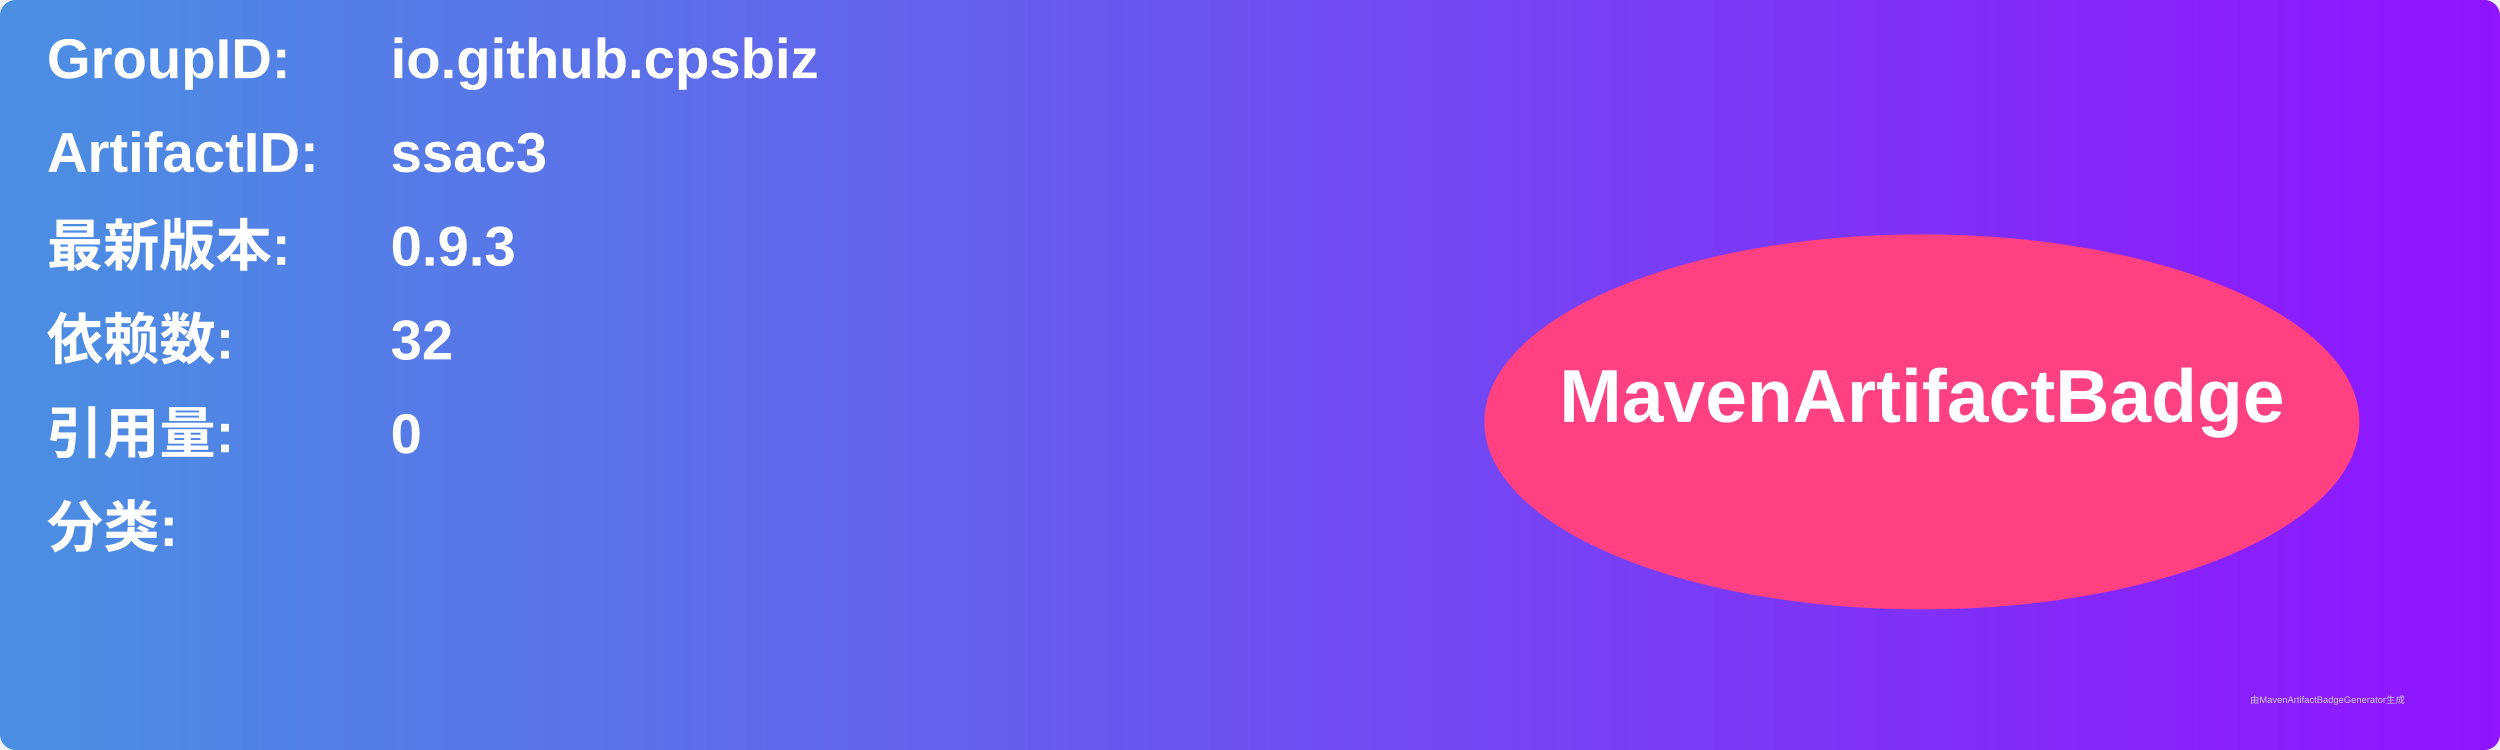
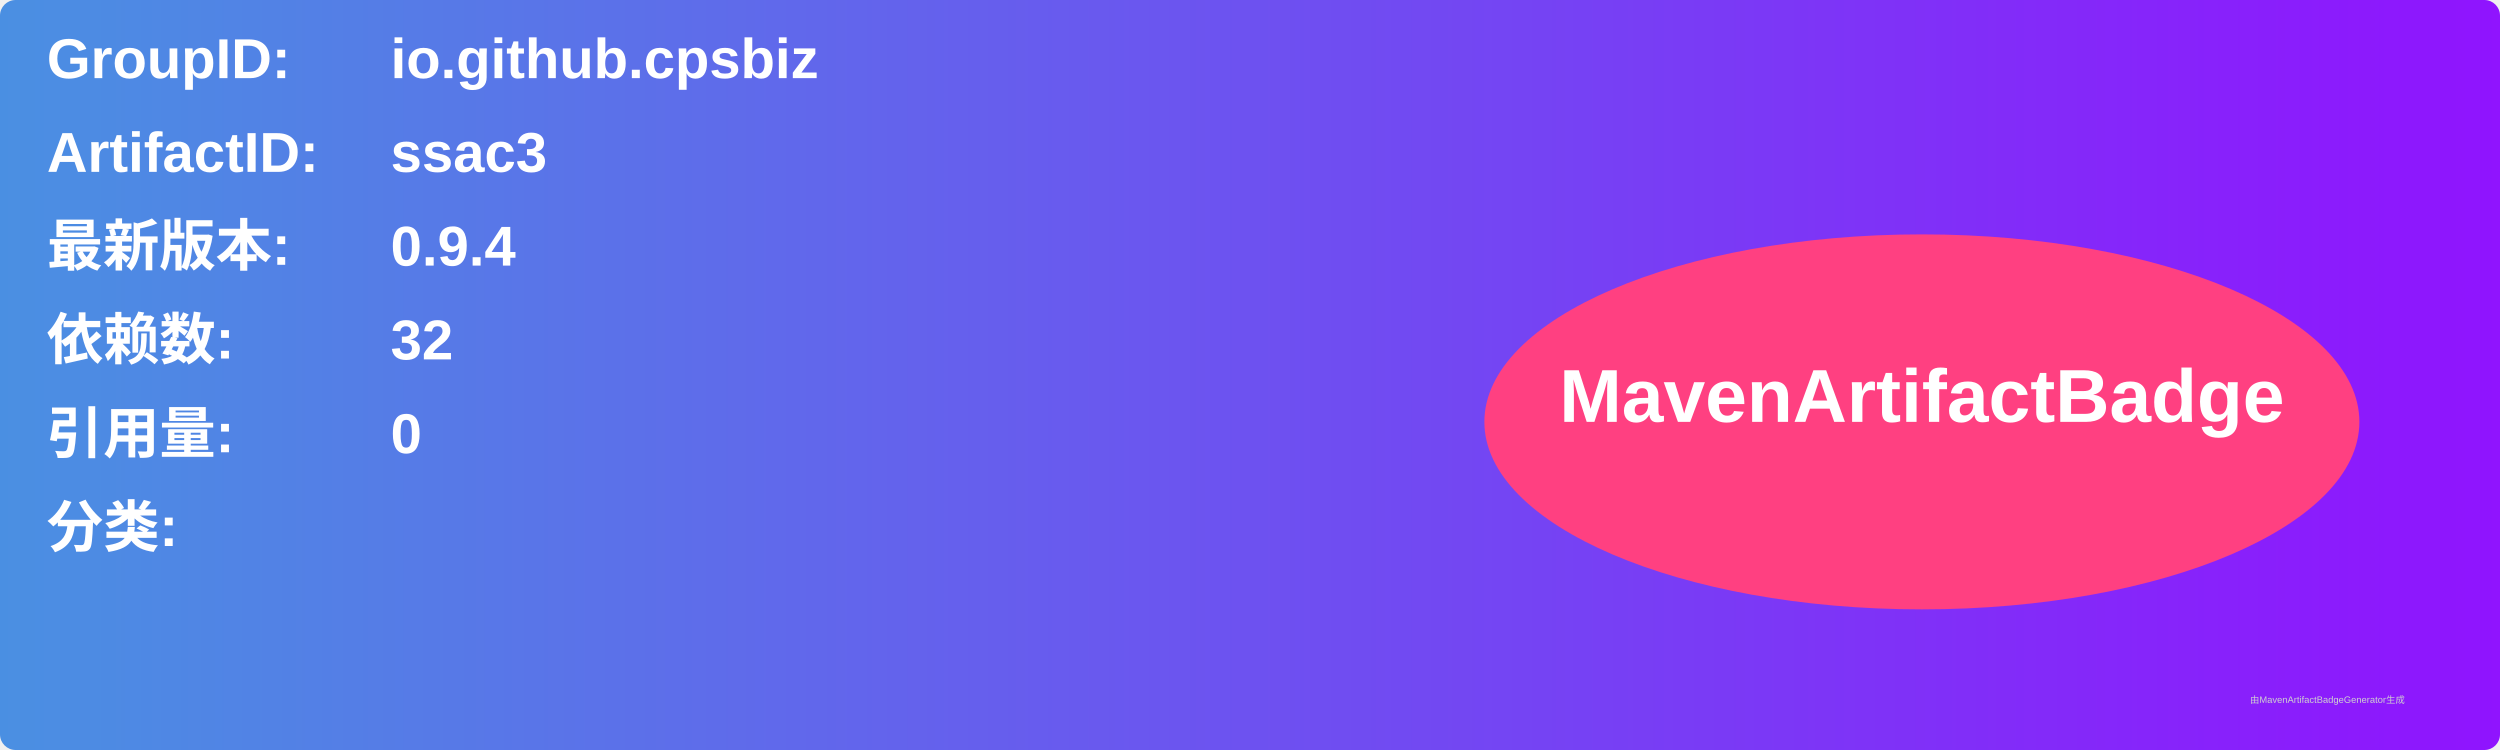
<svg xmlns="http://www.w3.org/2000/svg" width="800" height="240" viewBox="0 0 800 240">
  <linearGradient id="grad" x1="0%" y1="0%" x2="100%" y2="0%">
    <stop offset="0%" stop-color="#4a90e2" />
    <stop offset="100%" stop-color="#9013fe" />
  </linearGradient>
  <rect width="100%" height="100%" rx="5" ry="5" fill="url(#grad)" />
  <g transform="translate(15, 15)">
    <text x="0" y="10" font-family="Arial" font-size="18" fill="white" font-weight="bold" width="260">GroupID:</text>
    <text x="110" y="10" font-family="Arial" font-size="18" fill="white" font-weight="bold" width="460">io.github.cpsbiz</text>
    <text x="0" y="40" font-family="Arial" font-size="18" fill="white" font-weight="bold" width="260">ArtifactID:</text>
    <text x="110" y="40" font-family="Arial" font-size="18" fill="white" font-weight="bold" width="460">ssac3</text>
    <text x="0" y="70" font-family="Arial" font-size="18" fill="white" font-weight="bold">最新版本:</text>
    <text x="110" y="70" font-family="Arial" font-size="18" fill="white" font-weight="bold">
-       <tspan font-weight="bold">0.9.3</tspan>
+       <tspan font-weight="bold">0.9.4</tspan>
    </text>
    <text x="0" y="100" font-family="Arial" font-size="18" fill="white" font-weight="bold">依赖数: </text>
    <text x="110" y="100" font-family="Arial" font-size="18" fill="white">
      <tspan font-weight="bold">32</tspan>
    </text>
    <text x="0" y="130" font-family="Arial" font-size="18" fill="white" font-weight="bold">引用量: </text>
    <text x="110" y="130" font-family="Arial" font-size="18" fill="white">
      <tspan font-weight="bold">0</tspan>
    </text>
    <text x="0" y="160" font-family="Arial" font-size="18" fill="white" font-weight="bold">分类:</text>
    <text x="10" y="190" font-family="Arial" font-size="10" fill="white">
      <tspan font-weight="bold" />
    </text>
    <ellipse cx="600" cy="120" rx="140" ry="60" fill="#ff4081" />
    <text x="600" y="120" text-anchor="middle" font-family="Arial" font-size="24" fill="white" font-weight="bold">MavenArtifactBadge</text>
  </g>
  <text x="720" y="225" font-family="Arial" font-size="3" fill="#d0d0d0">由MavenArtifactBadgeGenerator生成</text>
</svg>
